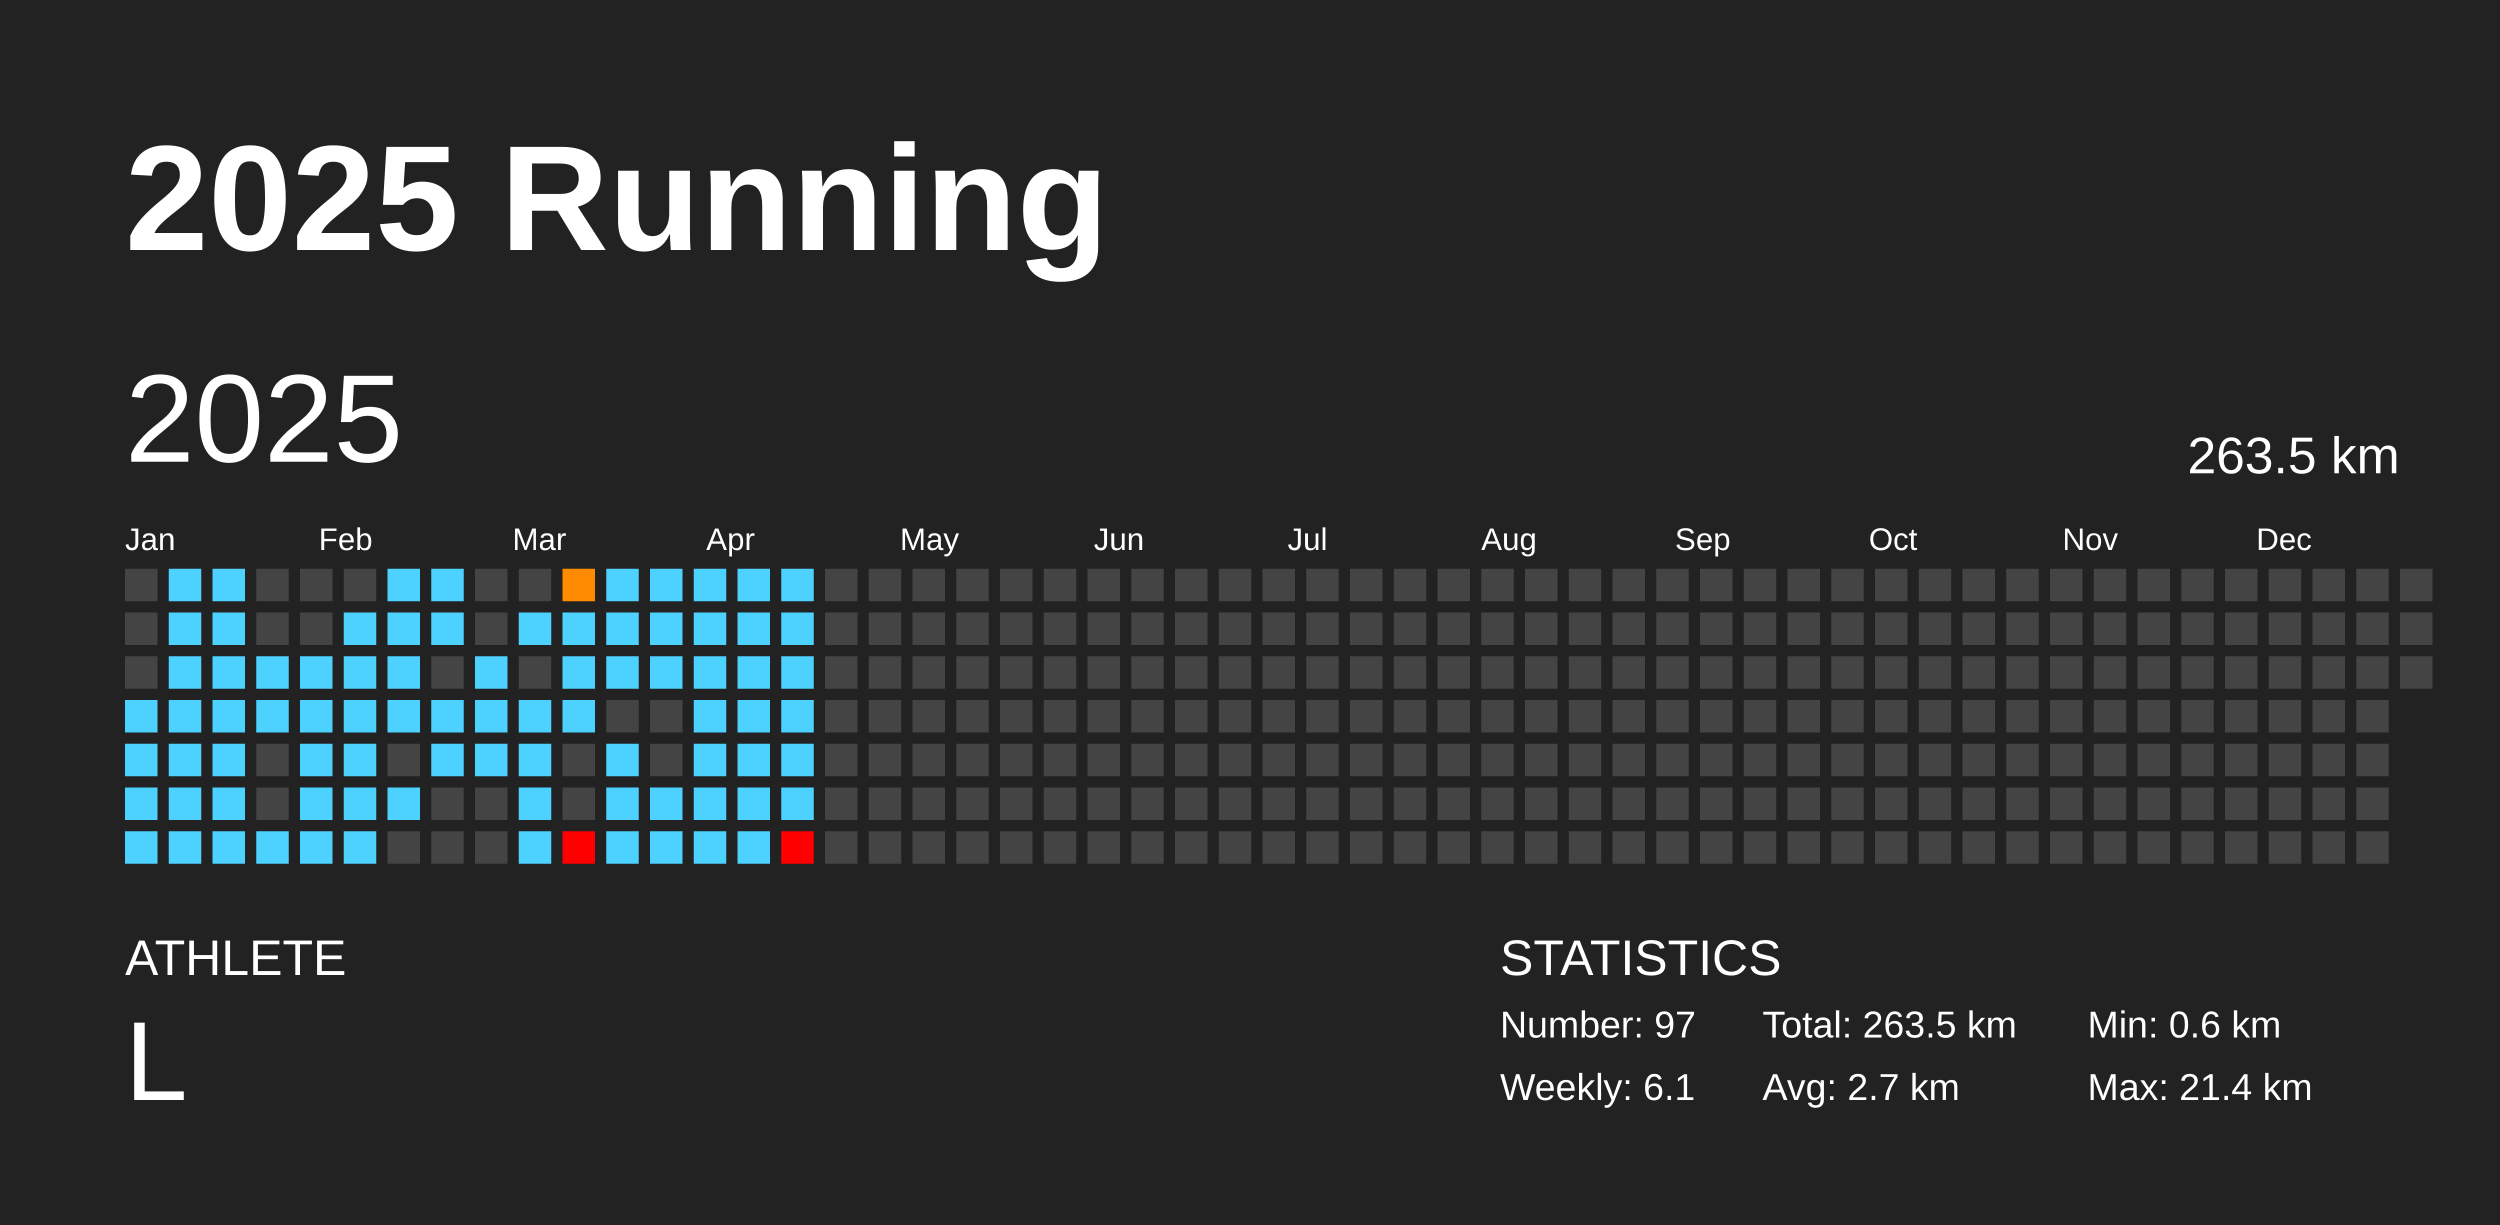
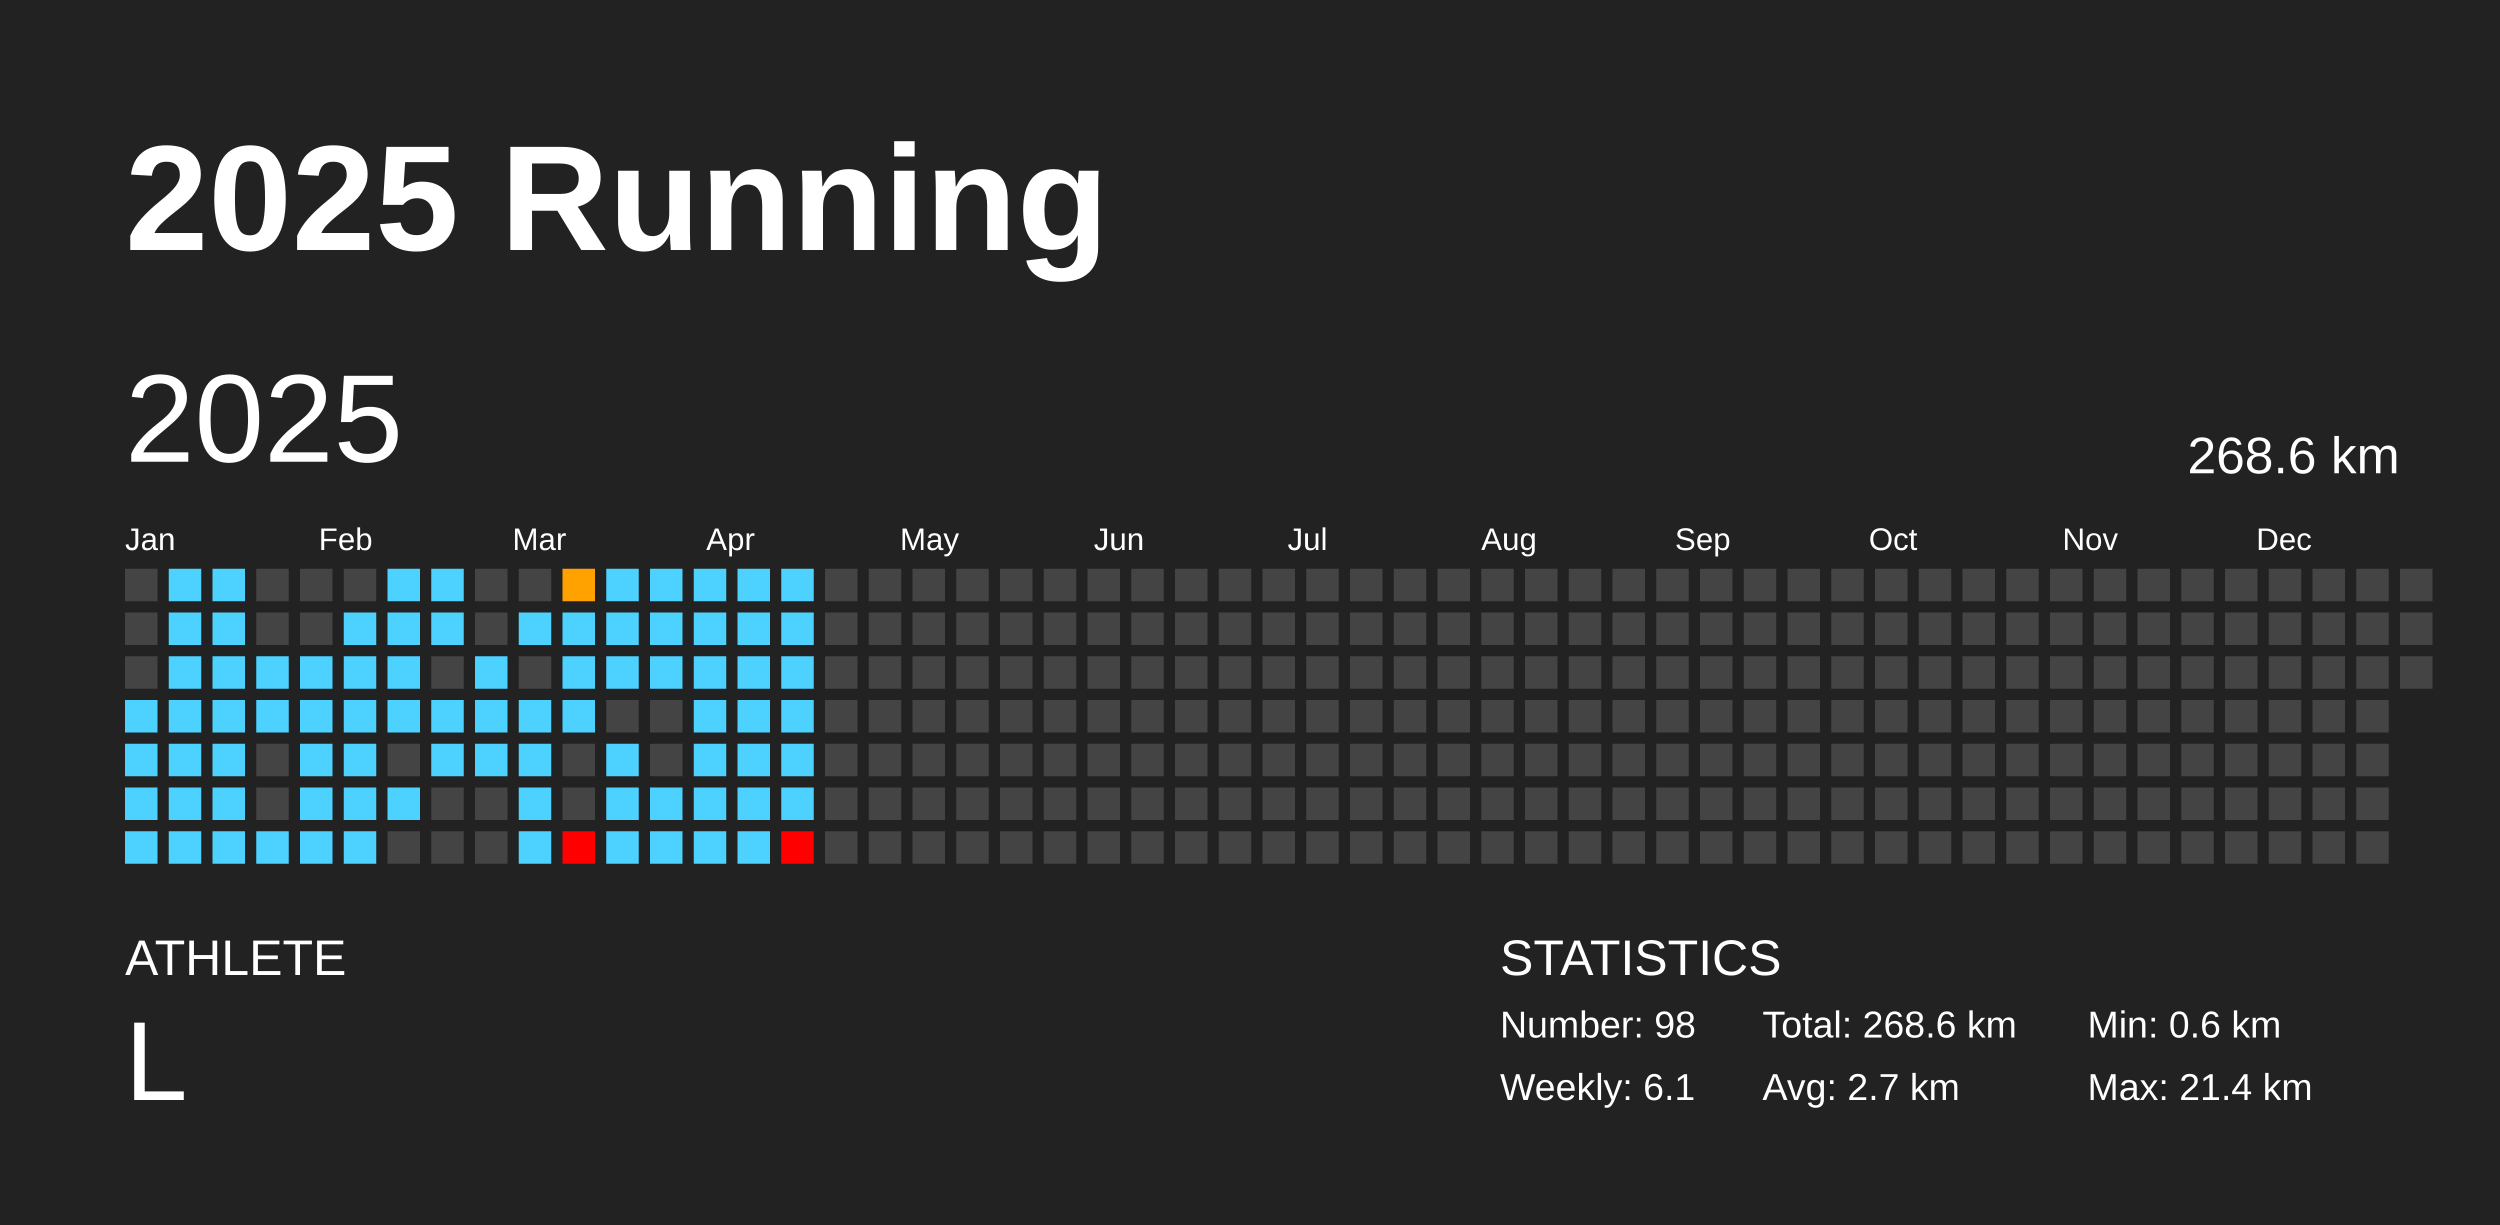
<svg xmlns="http://www.w3.org/2000/svg" baseProfile="full" height="98mm" version="1.1" viewBox="0,0,200,98" width="200mm">
  <defs />
  <rect fill="#222222" height="98" width="200" x="0" y="0" />
  <text fill="#FFFFFF" style="font-size:12px; font-family:Arial; font-weight:bold;" x="10" y="20">2025 Running</text>
  <text fill="#FFFFFF" style="font-size:4px; font-family:Arial" x="10" y="78">ATHLETE</text>
  <text fill="#FFFFFF" style="font-size:9px; font-family:Arial" x="10" y="88">L</text>
  <text fill="#FFFFFF" style="font-size:4px; font-family:Arial" x="120" y="78">STATISTICS</text>
-   <text fill="#FFFFFF" style="font-size:3px; font-family:Arial" x="120" y="83">Number: 97</text>
+   <text fill="#FFFFFF" style="font-size:3px; font-family:Arial" x="120" y="83">Number: 98</text>
  <text fill="#FFFFFF" style="font-size:3px; font-family:Arial" x="120" y="88">Weekly: 6.1</text>
-   <text fill="#FFFFFF" style="font-size:3px; font-family:Arial" x="141" y="83">Total: 263.5 km</text>
+   <text fill="#FFFFFF" style="font-size:3px; font-family:Arial" x="141" y="83">Total: 268.6 km</text>
  <text fill="#FFFFFF" style="font-size:3px; font-family:Arial" x="141" y="88">Avg: 2.7 km</text>
  <text fill="#FFFFFF" style="font-size:3px; font-family:Arial" x="167" y="83">Min: 0.6 km</text>
  <text fill="#FFFFFF" style="font-size:3px; font-family:Arial" x="167" y="88">Max: 21.4 km</text>
  <text dominant-baseline="hanging" fill="#FFFFFF" style="font-size:10.0px; font-family:Arial;" x="10" y="30">2025</text>
-   <text dominant-baseline="hanging" fill="#FFFFFF" style="font-size:4.125px; font-family:Arial;" x="175" y="35">263.5 km</text>
+   <text dominant-baseline="hanging" fill="#FFFFFF" style="font-size:4.125px; font-family:Arial;" x="175" y="35">268.6 km</text>
  <text fill="#FFFFFF" style="font-size:2.5px; font-family:Arial" x="10.0" y="44">Jan</text>
  <text fill="#FFFFFF" style="font-size:2.5px; font-family:Arial" x="25.5" y="44">Feb</text>
  <text fill="#FFFFFF" style="font-size:2.5px; font-family:Arial" x="41.0" y="44">Mar</text>
  <text fill="#FFFFFF" style="font-size:2.5px; font-family:Arial" x="56.5" y="44">Apr</text>
  <text fill="#FFFFFF" style="font-size:2.5px; font-family:Arial" x="72.0" y="44">May</text>
  <text fill="#FFFFFF" style="font-size:2.5px; font-family:Arial" x="87.5" y="44">Jun</text>
  <text fill="#FFFFFF" style="font-size:2.5px; font-family:Arial" x="103.0" y="44">Jul</text>
  <text fill="#FFFFFF" style="font-size:2.5px; font-family:Arial" x="118.5" y="44">Aug</text>
  <text fill="#FFFFFF" style="font-size:2.5px; font-family:Arial" x="134.0" y="44">Sep</text>
  <text fill="#FFFFFF" style="font-size:2.5px; font-family:Arial" x="149.5" y="44">Oct</text>
  <text fill="#FFFFFF" style="font-size:2.5px; font-family:Arial" x="165.0" y="44">Nov</text>
  <text fill="#FFFFFF" style="font-size:2.5px; font-family:Arial" x="180.5" y="44">Dec</text>
  <rect fill="#444444" height="2.6" width="2.6" x="10.0" y="45.5" />
  <rect fill="#444444" height="2.6" width="2.6" x="10.0" y="49.0" />
  <rect fill="#444444" height="2.6" width="2.6" x="10.0" y="52.5" />
  <rect fill="#4dd2ff" height="2.6" width="2.6" x="10.0" y="56.0" />
  <rect fill="#4dd2ff" height="2.6" width="2.6" x="10.0" y="59.5" />
  <rect fill="#4dd2ff" height="2.6" width="2.6" x="10.0" y="63.0" />
  <rect fill="#4dd2ff" height="2.6" width="2.6" x="10.0" y="66.5" />
  <rect fill="#4dd2ff" height="2.6" width="2.6" x="13.5" y="45.5" />
  <rect fill="#4dd2ff" height="2.6" width="2.6" x="13.5" y="49.0" />
  <rect fill="#4dd2ff" height="2.6" width="2.6" x="13.5" y="52.5" />
  <rect fill="#4dd2ff" height="2.6" width="2.6" x="13.5" y="56.0" />
  <rect fill="#4dd2ff" height="2.6" width="2.6" x="13.5" y="59.5" />
  <rect fill="#4dd2ff" height="2.6" width="2.6" x="13.5" y="63.0" />
  <rect fill="#4dd2ff" height="2.6" width="2.6" x="13.5" y="66.5" />
  <rect fill="#4dd2ff" height="2.6" width="2.6" x="17.0" y="45.5" />
  <rect fill="#4dd2ff" height="2.6" width="2.6" x="17.0" y="49.0" />
  <rect fill="#4dd2ff" height="2.6" width="2.6" x="17.0" y="52.5" />
  <rect fill="#4dd2ff" height="2.6" width="2.6" x="17.0" y="56.0" />
  <rect fill="#4dd2ff" height="2.6" width="2.6" x="17.0" y="59.5" />
  <rect fill="#4dd2ff" height="2.6" width="2.6" x="17.0" y="63.0" />
  <rect fill="#4dd2ff" height="2.6" width="2.6" x="17.0" y="66.5" />
  <rect fill="#444444" height="2.6" width="2.6" x="20.5" y="45.5" />
  <rect fill="#444444" height="2.6" width="2.6" x="20.5" y="49.0" />
  <rect fill="#4dd2ff" height="2.6" width="2.6" x="20.5" y="52.5" />
  <rect fill="#4dd2ff" height="2.6" width="2.6" x="20.5" y="56.0" />
  <rect fill="#444444" height="2.6" width="2.6" x="20.5" y="59.5" />
  <rect fill="#444444" height="2.6" width="2.6" x="20.5" y="63.0" />
  <rect fill="#4dd2ff" height="2.6" width="2.6" x="20.5" y="66.5" />
  <rect fill="#444444" height="2.6" width="2.6" x="24.0" y="45.5" />
  <rect fill="#444444" height="2.6" width="2.6" x="24.0" y="49.0" />
  <rect fill="#4dd2ff" height="2.6" width="2.6" x="24.0" y="52.5" />
  <rect fill="#4dd2ff" height="2.6" width="2.6" x="24.0" y="56.0" />
  <rect fill="#4dd2ff" height="2.6" width="2.6" x="24.0" y="59.5" />
  <rect fill="#4dd2ff" height="2.6" width="2.6" x="24.0" y="63.0" />
  <rect fill="#4dd2ff" height="2.6" width="2.6" x="24.0" y="66.5" />
  <rect fill="#444444" height="2.6" width="2.6" x="27.5" y="45.5" />
  <rect fill="#4dd2ff" height="2.6" width="2.6" x="27.5" y="49.0" />
  <rect fill="#4dd2ff" height="2.6" width="2.6" x="27.5" y="52.5" />
  <rect fill="#4dd2ff" height="2.6" width="2.6" x="27.5" y="56.0" />
  <rect fill="#4dd2ff" height="2.6" width="2.6" x="27.5" y="59.5" />
  <rect fill="#4dd2ff" height="2.6" width="2.6" x="27.5" y="63.0" />
  <rect fill="#4dd2ff" height="2.6" width="2.6" x="27.5" y="66.5" />
  <rect fill="#4dd2ff" height="2.6" width="2.6" x="31.0" y="45.5" />
  <rect fill="#4dd2ff" height="2.6" width="2.6" x="31.0" y="49.0" />
  <rect fill="#4dd2ff" height="2.6" width="2.6" x="31.0" y="52.5" />
  <rect fill="#4dd2ff" height="2.6" width="2.6" x="31.0" y="56.0" />
  <rect fill="#444444" height="2.6" width="2.6" x="31.0" y="59.5" />
  <rect fill="#4dd2ff" height="2.6" width="2.6" x="31.0" y="63.0" />
  <rect fill="#444444" height="2.6" width="2.6" x="31.0" y="66.5" />
  <rect fill="#4dd2ff" height="2.6" width="2.6" x="34.5" y="45.5" />
  <rect fill="#4dd2ff" height="2.6" width="2.6" x="34.5" y="49.0" />
  <rect fill="#444444" height="2.6" width="2.6" x="34.5" y="52.5" />
  <rect fill="#4dd2ff" height="2.6" width="2.6" x="34.5" y="56.0" />
  <rect fill="#4dd2ff" height="2.6" width="2.6" x="34.5" y="59.5" />
  <rect fill="#444444" height="2.6" width="2.6" x="34.5" y="63.0" />
  <rect fill="#444444" height="2.6" width="2.6" x="34.5" y="66.5" />
  <rect fill="#444444" height="2.6" width="2.6" x="38.0" y="45.5" />
  <rect fill="#444444" height="2.6" width="2.6" x="38.0" y="49.0" />
  <rect fill="#4dd2ff" height="2.6" width="2.6" x="38.0" y="52.5" />
  <rect fill="#4dd2ff" height="2.6" width="2.6" x="38.0" y="56.0" />
  <rect fill="#4dd2ff" height="2.6" width="2.6" x="38.0" y="59.5" />
  <rect fill="#444444" height="2.6" width="2.6" x="38.0" y="63.0" />
  <rect fill="#444444" height="2.6" width="2.6" x="38.0" y="66.5" />
  <rect fill="#444444" height="2.6" width="2.6" x="41.5" y="45.5" />
  <rect fill="#4dd2ff" height="2.6" width="2.6" x="41.5" y="49.0" />
  <rect fill="#444444" height="2.6" width="2.6" x="41.5" y="52.5" />
  <rect fill="#4dd2ff" height="2.6" width="2.6" x="41.5" y="56.0" />
  <rect fill="#4dd2ff" height="2.6" width="2.6" x="41.5" y="59.5" />
  <rect fill="#4dd2ff" height="2.6" width="2.6" x="41.5" y="63.0" />
  <rect fill="#4dd2ff" height="2.6" width="2.6" x="41.5" y="66.5" />
-   <rect fill="#ff8c00" height="2.6" width="2.6" x="45.0" y="45.5" />
+   <rect fill="#ffa200" height="2.6" width="2.6" x="45.0" y="45.5" />
  <rect fill="#4dd2ff" height="2.6" width="2.6" x="45.0" y="49.0" />
  <rect fill="#4dd2ff" height="2.6" width="2.6" x="45.0" y="52.5" />
  <rect fill="#4dd2ff" height="2.6" width="2.6" x="45.0" y="56.0" />
  <rect fill="#444444" height="2.6" width="2.6" x="45.0" y="59.5" />
  <rect fill="#444444" height="2.6" width="2.6" x="45.0" y="63.0" />
  <rect fill="red" height="2.6" width="2.6" x="45.0" y="66.5" />
  <rect fill="#4dd2ff" height="2.6" width="2.6" x="48.5" y="45.5" />
  <rect fill="#4dd2ff" height="2.6" width="2.6" x="48.5" y="49.0" />
  <rect fill="#4dd2ff" height="2.6" width="2.6" x="48.5" y="52.5" />
  <rect fill="#444444" height="2.6" width="2.6" x="48.5" y="56.0" />
  <rect fill="#4dd2ff" height="2.6" width="2.6" x="48.5" y="59.5" />
  <rect fill="#4dd2ff" height="2.6" width="2.6" x="48.5" y="63.0" />
  <rect fill="#4dd2ff" height="2.6" width="2.6" x="48.5" y="66.5" />
  <rect fill="#4dd2ff" height="2.6" width="2.6" x="52.0" y="45.5" />
  <rect fill="#4dd2ff" height="2.6" width="2.6" x="52.0" y="49.0" />
  <rect fill="#4dd2ff" height="2.6" width="2.6" x="52.0" y="52.5" />
  <rect fill="#444444" height="2.6" width="2.6" x="52.0" y="56.0" />
  <rect fill="#444444" height="2.6" width="2.6" x="52.0" y="59.5" />
  <rect fill="#4dd2ff" height="2.6" width="2.6" x="52.0" y="63.0" />
  <rect fill="#4dd2ff" height="2.6" width="2.6" x="52.0" y="66.5" />
  <rect fill="#4dd2ff" height="2.6" width="2.6" x="55.5" y="45.5" />
  <rect fill="#4dd2ff" height="2.6" width="2.6" x="55.5" y="49.0" />
  <rect fill="#4dd2ff" height="2.6" width="2.6" x="55.5" y="52.5" />
  <rect fill="#4dd2ff" height="2.6" width="2.6" x="55.5" y="56.0" />
  <rect fill="#4dd2ff" height="2.6" width="2.6" x="55.5" y="59.5" />
  <rect fill="#4dd2ff" height="2.6" width="2.6" x="55.5" y="63.0" />
  <rect fill="#4dd2ff" height="2.6" width="2.6" x="55.5" y="66.5" />
  <rect fill="#4dd2ff" height="2.6" width="2.6" x="59.0" y="45.5" />
  <rect fill="#4dd2ff" height="2.6" width="2.6" x="59.0" y="49.0" />
  <rect fill="#4dd2ff" height="2.6" width="2.6" x="59.0" y="52.5" />
  <rect fill="#4dd2ff" height="2.6" width="2.6" x="59.0" y="56.0" />
  <rect fill="#4dd2ff" height="2.6" width="2.6" x="59.0" y="59.5" />
  <rect fill="#4dd2ff" height="2.6" width="2.6" x="59.0" y="63.0" />
  <rect fill="#4dd2ff" height="2.6" width="2.6" x="59.0" y="66.5" />
  <rect fill="#4dd2ff" height="2.6" width="2.6" x="62.5" y="45.5" />
  <rect fill="#4dd2ff" height="2.6" width="2.6" x="62.5" y="49.0" />
  <rect fill="#4dd2ff" height="2.6" width="2.6" x="62.5" y="52.5" />
  <rect fill="#4dd2ff" height="2.6" width="2.6" x="62.5" y="56.0" />
  <rect fill="#4dd2ff" height="2.6" width="2.6" x="62.5" y="59.5" />
  <rect fill="#4dd2ff" height="2.6" width="2.6" x="62.5" y="63.0" />
  <rect fill="red" height="2.6" width="2.6" x="62.5" y="66.5" />
  <rect fill="#444444" height="2.6" width="2.6" x="66.0" y="45.5" />
  <rect fill="#444444" height="2.6" width="2.6" x="66.0" y="49.0" />
  <rect fill="#444444" height="2.6" width="2.6" x="66.0" y="52.5" />
  <rect fill="#444444" height="2.6" width="2.6" x="66.0" y="56.0" />
  <rect fill="#444444" height="2.6" width="2.6" x="66.0" y="59.5" />
  <rect fill="#444444" height="2.6" width="2.6" x="66.0" y="63.0" />
  <rect fill="#444444" height="2.6" width="2.6" x="66.0" y="66.5" />
  <rect fill="#444444" height="2.6" width="2.6" x="69.5" y="45.5" />
  <rect fill="#444444" height="2.6" width="2.6" x="69.5" y="49.0" />
  <rect fill="#444444" height="2.6" width="2.6" x="69.5" y="52.5" />
  <rect fill="#444444" height="2.6" width="2.6" x="69.5" y="56.0" />
  <rect fill="#444444" height="2.6" width="2.6" x="69.5" y="59.5" />
  <rect fill="#444444" height="2.6" width="2.6" x="69.5" y="63.0" />
  <rect fill="#444444" height="2.6" width="2.6" x="69.5" y="66.5" />
  <rect fill="#444444" height="2.6" width="2.6" x="73.0" y="45.5" />
  <rect fill="#444444" height="2.6" width="2.6" x="73.0" y="49.0" />
  <rect fill="#444444" height="2.6" width="2.6" x="73.0" y="52.5" />
  <rect fill="#444444" height="2.6" width="2.6" x="73.0" y="56.0" />
  <rect fill="#444444" height="2.6" width="2.6" x="73.0" y="59.5" />
  <rect fill="#444444" height="2.6" width="2.6" x="73.0" y="63.0" />
  <rect fill="#444444" height="2.6" width="2.6" x="73.0" y="66.5" />
  <rect fill="#444444" height="2.6" width="2.6" x="76.5" y="45.5" />
  <rect fill="#444444" height="2.6" width="2.6" x="76.5" y="49.0" />
  <rect fill="#444444" height="2.6" width="2.6" x="76.5" y="52.5" />
  <rect fill="#444444" height="2.6" width="2.6" x="76.5" y="56.0" />
  <rect fill="#444444" height="2.6" width="2.6" x="76.5" y="59.5" />
  <rect fill="#444444" height="2.6" width="2.6" x="76.5" y="63.0" />
  <rect fill="#444444" height="2.6" width="2.6" x="76.5" y="66.5" />
  <rect fill="#444444" height="2.6" width="2.6" x="80.0" y="45.5" />
  <rect fill="#444444" height="2.6" width="2.6" x="80.0" y="49.0" />
  <rect fill="#444444" height="2.6" width="2.6" x="80.0" y="52.5" />
  <rect fill="#444444" height="2.6" width="2.6" x="80.0" y="56.0" />
  <rect fill="#444444" height="2.6" width="2.6" x="80.0" y="59.5" />
  <rect fill="#444444" height="2.6" width="2.6" x="80.0" y="63.0" />
  <rect fill="#444444" height="2.6" width="2.6" x="80.0" y="66.5" />
  <rect fill="#444444" height="2.6" width="2.6" x="83.5" y="45.5" />
  <rect fill="#444444" height="2.6" width="2.6" x="83.5" y="49.0" />
  <rect fill="#444444" height="2.6" width="2.6" x="83.5" y="52.5" />
  <rect fill="#444444" height="2.6" width="2.6" x="83.5" y="56.0" />
  <rect fill="#444444" height="2.6" width="2.6" x="83.5" y="59.5" />
  <rect fill="#444444" height="2.6" width="2.6" x="83.5" y="63.0" />
  <rect fill="#444444" height="2.6" width="2.6" x="83.5" y="66.5" />
  <rect fill="#444444" height="2.6" width="2.6" x="87.0" y="45.5" />
  <rect fill="#444444" height="2.6" width="2.6" x="87.0" y="49.0" />
  <rect fill="#444444" height="2.6" width="2.6" x="87.0" y="52.5" />
  <rect fill="#444444" height="2.6" width="2.6" x="87.0" y="56.0" />
  <rect fill="#444444" height="2.6" width="2.6" x="87.0" y="59.5" />
  <rect fill="#444444" height="2.6" width="2.6" x="87.0" y="63.0" />
  <rect fill="#444444" height="2.6" width="2.6" x="87.0" y="66.5" />
  <rect fill="#444444" height="2.6" width="2.6" x="90.5" y="45.5" />
  <rect fill="#444444" height="2.6" width="2.6" x="90.5" y="49.0" />
  <rect fill="#444444" height="2.6" width="2.6" x="90.5" y="52.5" />
  <rect fill="#444444" height="2.6" width="2.6" x="90.5" y="56.0" />
  <rect fill="#444444" height="2.6" width="2.6" x="90.5" y="59.5" />
  <rect fill="#444444" height="2.6" width="2.6" x="90.5" y="63.0" />
  <rect fill="#444444" height="2.6" width="2.6" x="90.5" y="66.5" />
  <rect fill="#444444" height="2.6" width="2.6" x="94.0" y="45.5" />
  <rect fill="#444444" height="2.6" width="2.6" x="94.0" y="49.0" />
  <rect fill="#444444" height="2.6" width="2.6" x="94.0" y="52.5" />
  <rect fill="#444444" height="2.6" width="2.6" x="94.0" y="56.0" />
  <rect fill="#444444" height="2.6" width="2.6" x="94.0" y="59.5" />
  <rect fill="#444444" height="2.6" width="2.6" x="94.0" y="63.0" />
  <rect fill="#444444" height="2.6" width="2.6" x="94.0" y="66.5" />
  <rect fill="#444444" height="2.6" width="2.6" x="97.5" y="45.5" />
  <rect fill="#444444" height="2.6" width="2.6" x="97.5" y="49.0" />
  <rect fill="#444444" height="2.6" width="2.6" x="97.5" y="52.5" />
  <rect fill="#444444" height="2.6" width="2.6" x="97.5" y="56.0" />
  <rect fill="#444444" height="2.6" width="2.6" x="97.5" y="59.5" />
  <rect fill="#444444" height="2.6" width="2.6" x="97.5" y="63.0" />
  <rect fill="#444444" height="2.6" width="2.6" x="97.5" y="66.5" />
  <rect fill="#444444" height="2.6" width="2.6" x="101.0" y="45.5" />
  <rect fill="#444444" height="2.6" width="2.6" x="101.0" y="49.0" />
  <rect fill="#444444" height="2.6" width="2.6" x="101.0" y="52.5" />
  <rect fill="#444444" height="2.6" width="2.6" x="101.0" y="56.0" />
  <rect fill="#444444" height="2.6" width="2.6" x="101.0" y="59.5" />
  <rect fill="#444444" height="2.6" width="2.6" x="101.0" y="63.0" />
  <rect fill="#444444" height="2.6" width="2.6" x="101.0" y="66.5" />
  <rect fill="#444444" height="2.6" width="2.6" x="104.5" y="45.5" />
  <rect fill="#444444" height="2.6" width="2.6" x="104.5" y="49.0" />
  <rect fill="#444444" height="2.6" width="2.6" x="104.5" y="52.5" />
  <rect fill="#444444" height="2.6" width="2.6" x="104.5" y="56.0" />
  <rect fill="#444444" height="2.6" width="2.6" x="104.5" y="59.5" />
  <rect fill="#444444" height="2.6" width="2.6" x="104.5" y="63.0" />
  <rect fill="#444444" height="2.6" width="2.6" x="104.5" y="66.5" />
  <rect fill="#444444" height="2.6" width="2.6" x="108.0" y="45.5" />
  <rect fill="#444444" height="2.6" width="2.6" x="108.0" y="49.0" />
  <rect fill="#444444" height="2.6" width="2.6" x="108.0" y="52.5" />
  <rect fill="#444444" height="2.6" width="2.6" x="108.0" y="56.0" />
  <rect fill="#444444" height="2.6" width="2.6" x="108.0" y="59.5" />
  <rect fill="#444444" height="2.6" width="2.6" x="108.0" y="63.0" />
  <rect fill="#444444" height="2.6" width="2.6" x="108.0" y="66.5" />
  <rect fill="#444444" height="2.6" width="2.6" x="111.5" y="45.5" />
  <rect fill="#444444" height="2.6" width="2.6" x="111.5" y="49.0" />
  <rect fill="#444444" height="2.6" width="2.6" x="111.5" y="52.5" />
  <rect fill="#444444" height="2.6" width="2.6" x="111.5" y="56.0" />
  <rect fill="#444444" height="2.6" width="2.6" x="111.5" y="59.5" />
  <rect fill="#444444" height="2.6" width="2.6" x="111.5" y="63.0" />
  <rect fill="#444444" height="2.6" width="2.6" x="111.5" y="66.5" />
  <rect fill="#444444" height="2.6" width="2.6" x="115.0" y="45.5" />
  <rect fill="#444444" height="2.6" width="2.6" x="115.0" y="49.0" />
  <rect fill="#444444" height="2.6" width="2.6" x="115.0" y="52.5" />
  <rect fill="#444444" height="2.6" width="2.6" x="115.0" y="56.0" />
  <rect fill="#444444" height="2.6" width="2.6" x="115.0" y="59.5" />
  <rect fill="#444444" height="2.6" width="2.6" x="115.0" y="63.0" />
  <rect fill="#444444" height="2.6" width="2.6" x="115.0" y="66.5" />
  <rect fill="#444444" height="2.6" width="2.6" x="118.5" y="45.5" />
  <rect fill="#444444" height="2.6" width="2.6" x="118.5" y="49.0" />
  <rect fill="#444444" height="2.6" width="2.6" x="118.5" y="52.5" />
  <rect fill="#444444" height="2.6" width="2.6" x="118.5" y="56.0" />
  <rect fill="#444444" height="2.6" width="2.6" x="118.5" y="59.5" />
  <rect fill="#444444" height="2.6" width="2.6" x="118.5" y="63.0" />
  <rect fill="#444444" height="2.6" width="2.6" x="118.5" y="66.5" />
  <rect fill="#444444" height="2.6" width="2.6" x="122.0" y="45.5" />
  <rect fill="#444444" height="2.6" width="2.6" x="122.0" y="49.0" />
  <rect fill="#444444" height="2.6" width="2.6" x="122.0" y="52.5" />
  <rect fill="#444444" height="2.6" width="2.6" x="122.0" y="56.0" />
  <rect fill="#444444" height="2.6" width="2.6" x="122.0" y="59.5" />
  <rect fill="#444444" height="2.6" width="2.6" x="122.0" y="63.0" />
  <rect fill="#444444" height="2.6" width="2.6" x="122.0" y="66.5" />
  <rect fill="#444444" height="2.6" width="2.6" x="125.5" y="45.5" />
  <rect fill="#444444" height="2.6" width="2.6" x="125.5" y="49.0" />
  <rect fill="#444444" height="2.6" width="2.6" x="125.5" y="52.5" />
  <rect fill="#444444" height="2.6" width="2.6" x="125.5" y="56.0" />
  <rect fill="#444444" height="2.6" width="2.6" x="125.5" y="59.5" />
  <rect fill="#444444" height="2.6" width="2.6" x="125.5" y="63.0" />
  <rect fill="#444444" height="2.6" width="2.6" x="125.5" y="66.5" />
  <rect fill="#444444" height="2.6" width="2.6" x="129.0" y="45.5" />
  <rect fill="#444444" height="2.6" width="2.6" x="129.0" y="49.0" />
  <rect fill="#444444" height="2.6" width="2.6" x="129.0" y="52.5" />
  <rect fill="#444444" height="2.6" width="2.6" x="129.0" y="56.0" />
  <rect fill="#444444" height="2.6" width="2.6" x="129.0" y="59.5" />
  <rect fill="#444444" height="2.6" width="2.6" x="129.0" y="63.0" />
  <rect fill="#444444" height="2.6" width="2.6" x="129.0" y="66.5" />
  <rect fill="#444444" height="2.6" width="2.6" x="132.5" y="45.5" />
  <rect fill="#444444" height="2.6" width="2.6" x="132.5" y="49.0" />
  <rect fill="#444444" height="2.6" width="2.6" x="132.5" y="52.5" />
  <rect fill="#444444" height="2.6" width="2.6" x="132.5" y="56.0" />
  <rect fill="#444444" height="2.6" width="2.6" x="132.5" y="59.5" />
  <rect fill="#444444" height="2.6" width="2.6" x="132.5" y="63.0" />
  <rect fill="#444444" height="2.6" width="2.6" x="132.5" y="66.5" />
  <rect fill="#444444" height="2.6" width="2.6" x="136.0" y="45.5" />
  <rect fill="#444444" height="2.6" width="2.6" x="136.0" y="49.0" />
  <rect fill="#444444" height="2.6" width="2.6" x="136.0" y="52.5" />
  <rect fill="#444444" height="2.6" width="2.6" x="136.0" y="56.0" />
  <rect fill="#444444" height="2.6" width="2.6" x="136.0" y="59.5" />
  <rect fill="#444444" height="2.6" width="2.6" x="136.0" y="63.0" />
  <rect fill="#444444" height="2.6" width="2.6" x="136.0" y="66.5" />
  <rect fill="#444444" height="2.6" width="2.6" x="139.5" y="45.5" />
  <rect fill="#444444" height="2.6" width="2.6" x="139.5" y="49.0" />
  <rect fill="#444444" height="2.6" width="2.6" x="139.5" y="52.5" />
  <rect fill="#444444" height="2.6" width="2.6" x="139.5" y="56.0" />
  <rect fill="#444444" height="2.6" width="2.6" x="139.5" y="59.5" />
  <rect fill="#444444" height="2.6" width="2.6" x="139.5" y="63.0" />
  <rect fill="#444444" height="2.6" width="2.6" x="139.5" y="66.5" />
  <rect fill="#444444" height="2.6" width="2.6" x="143.0" y="45.5" />
  <rect fill="#444444" height="2.6" width="2.6" x="143.0" y="49.0" />
  <rect fill="#444444" height="2.6" width="2.6" x="143.0" y="52.5" />
  <rect fill="#444444" height="2.6" width="2.6" x="143.0" y="56.0" />
  <rect fill="#444444" height="2.6" width="2.6" x="143.0" y="59.5" />
  <rect fill="#444444" height="2.6" width="2.6" x="143.0" y="63.0" />
  <rect fill="#444444" height="2.6" width="2.6" x="143.0" y="66.5" />
  <rect fill="#444444" height="2.6" width="2.6" x="146.5" y="45.5" />
  <rect fill="#444444" height="2.6" width="2.6" x="146.5" y="49.0" />
  <rect fill="#444444" height="2.6" width="2.6" x="146.5" y="52.5" />
  <rect fill="#444444" height="2.6" width="2.6" x="146.5" y="56.0" />
  <rect fill="#444444" height="2.6" width="2.6" x="146.5" y="59.5" />
  <rect fill="#444444" height="2.6" width="2.6" x="146.5" y="63.0" />
  <rect fill="#444444" height="2.6" width="2.6" x="146.5" y="66.5" />
  <rect fill="#444444" height="2.6" width="2.6" x="150.0" y="45.5" />
  <rect fill="#444444" height="2.6" width="2.6" x="150.0" y="49.0" />
  <rect fill="#444444" height="2.6" width="2.6" x="150.0" y="52.5" />
  <rect fill="#444444" height="2.6" width="2.6" x="150.0" y="56.0" />
  <rect fill="#444444" height="2.6" width="2.6" x="150.0" y="59.5" />
  <rect fill="#444444" height="2.6" width="2.6" x="150.0" y="63.0" />
  <rect fill="#444444" height="2.6" width="2.6" x="150.0" y="66.5" />
  <rect fill="#444444" height="2.6" width="2.6" x="153.5" y="45.5" />
  <rect fill="#444444" height="2.6" width="2.6" x="153.5" y="49.0" />
  <rect fill="#444444" height="2.6" width="2.6" x="153.5" y="52.5" />
  <rect fill="#444444" height="2.6" width="2.6" x="153.5" y="56.0" />
  <rect fill="#444444" height="2.6" width="2.6" x="153.5" y="59.5" />
  <rect fill="#444444" height="2.6" width="2.6" x="153.5" y="63.0" />
  <rect fill="#444444" height="2.6" width="2.6" x="153.5" y="66.5" />
  <rect fill="#444444" height="2.6" width="2.6" x="157.0" y="45.5" />
  <rect fill="#444444" height="2.6" width="2.6" x="157.0" y="49.0" />
  <rect fill="#444444" height="2.6" width="2.6" x="157.0" y="52.5" />
  <rect fill="#444444" height="2.6" width="2.6" x="157.0" y="56.0" />
  <rect fill="#444444" height="2.6" width="2.6" x="157.0" y="59.5" />
  <rect fill="#444444" height="2.6" width="2.6" x="157.0" y="63.0" />
  <rect fill="#444444" height="2.6" width="2.6" x="157.0" y="66.5" />
  <rect fill="#444444" height="2.6" width="2.6" x="160.5" y="45.5" />
  <rect fill="#444444" height="2.6" width="2.6" x="160.5" y="49.0" />
  <rect fill="#444444" height="2.6" width="2.6" x="160.5" y="52.5" />
  <rect fill="#444444" height="2.6" width="2.6" x="160.5" y="56.0" />
  <rect fill="#444444" height="2.6" width="2.6" x="160.5" y="59.5" />
  <rect fill="#444444" height="2.6" width="2.6" x="160.5" y="63.0" />
  <rect fill="#444444" height="2.6" width="2.6" x="160.5" y="66.5" />
  <rect fill="#444444" height="2.6" width="2.6" x="164.0" y="45.5" />
  <rect fill="#444444" height="2.6" width="2.6" x="164.0" y="49.0" />
  <rect fill="#444444" height="2.6" width="2.6" x="164.0" y="52.5" />
  <rect fill="#444444" height="2.6" width="2.6" x="164.0" y="56.0" />
  <rect fill="#444444" height="2.6" width="2.6" x="164.0" y="59.5" />
  <rect fill="#444444" height="2.6" width="2.6" x="164.0" y="63.0" />
  <rect fill="#444444" height="2.6" width="2.6" x="164.0" y="66.5" />
  <rect fill="#444444" height="2.6" width="2.6" x="167.5" y="45.5" />
  <rect fill="#444444" height="2.6" width="2.6" x="167.5" y="49.0" />
  <rect fill="#444444" height="2.6" width="2.6" x="167.5" y="52.5" />
  <rect fill="#444444" height="2.6" width="2.6" x="167.5" y="56.0" />
  <rect fill="#444444" height="2.6" width="2.6" x="167.5" y="59.5" />
  <rect fill="#444444" height="2.6" width="2.6" x="167.5" y="63.0" />
  <rect fill="#444444" height="2.6" width="2.6" x="167.5" y="66.5" />
  <rect fill="#444444" height="2.6" width="2.6" x="171.0" y="45.5" />
  <rect fill="#444444" height="2.6" width="2.6" x="171.0" y="49.0" />
  <rect fill="#444444" height="2.6" width="2.6" x="171.0" y="52.5" />
  <rect fill="#444444" height="2.6" width="2.6" x="171.0" y="56.0" />
  <rect fill="#444444" height="2.6" width="2.6" x="171.0" y="59.5" />
  <rect fill="#444444" height="2.6" width="2.6" x="171.0" y="63.0" />
  <rect fill="#444444" height="2.6" width="2.6" x="171.0" y="66.5" />
  <rect fill="#444444" height="2.6" width="2.6" x="174.5" y="45.5" />
  <rect fill="#444444" height="2.6" width="2.6" x="174.5" y="49.0" />
  <rect fill="#444444" height="2.6" width="2.6" x="174.5" y="52.5" />
  <rect fill="#444444" height="2.6" width="2.6" x="174.5" y="56.0" />
  <rect fill="#444444" height="2.6" width="2.6" x="174.5" y="59.5" />
  <rect fill="#444444" height="2.6" width="2.6" x="174.5" y="63.0" />
  <rect fill="#444444" height="2.6" width="2.6" x="174.5" y="66.5" />
  <rect fill="#444444" height="2.6" width="2.6" x="178.0" y="45.5" />
  <rect fill="#444444" height="2.6" width="2.6" x="178.0" y="49.0" />
  <rect fill="#444444" height="2.6" width="2.6" x="178.0" y="52.5" />
  <rect fill="#444444" height="2.6" width="2.6" x="178.0" y="56.0" />
  <rect fill="#444444" height="2.6" width="2.6" x="178.0" y="59.5" />
  <rect fill="#444444" height="2.6" width="2.6" x="178.0" y="63.0" />
  <rect fill="#444444" height="2.6" width="2.6" x="178.0" y="66.5" />
  <rect fill="#444444" height="2.6" width="2.6" x="181.5" y="45.5" />
  <rect fill="#444444" height="2.6" width="2.6" x="181.5" y="49.0" />
  <rect fill="#444444" height="2.6" width="2.6" x="181.5" y="52.5" />
  <rect fill="#444444" height="2.6" width="2.6" x="181.5" y="56.0" />
  <rect fill="#444444" height="2.6" width="2.6" x="181.5" y="59.5" />
  <rect fill="#444444" height="2.6" width="2.6" x="181.5" y="63.0" />
  <rect fill="#444444" height="2.6" width="2.6" x="181.5" y="66.5" />
  <rect fill="#444444" height="2.6" width="2.6" x="185.0" y="45.5" />
  <rect fill="#444444" height="2.6" width="2.6" x="185.0" y="49.0" />
  <rect fill="#444444" height="2.6" width="2.6" x="185.0" y="52.5" />
  <rect fill="#444444" height="2.6" width="2.6" x="185.0" y="56.0" />
  <rect fill="#444444" height="2.6" width="2.6" x="185.0" y="59.5" />
  <rect fill="#444444" height="2.6" width="2.6" x="185.0" y="63.0" />
  <rect fill="#444444" height="2.6" width="2.6" x="185.0" y="66.5" />
  <rect fill="#444444" height="2.6" width="2.6" x="188.5" y="45.5" />
  <rect fill="#444444" height="2.6" width="2.6" x="188.5" y="49.0" />
  <rect fill="#444444" height="2.6" width="2.6" x="188.5" y="52.5" />
  <rect fill="#444444" height="2.6" width="2.6" x="188.5" y="56.0" />
  <rect fill="#444444" height="2.6" width="2.6" x="188.5" y="59.5" />
  <rect fill="#444444" height="2.6" width="2.6" x="188.5" y="63.0" />
  <rect fill="#444444" height="2.6" width="2.6" x="188.5" y="66.5" />
  <rect fill="#444444" height="2.6" width="2.6" x="192.0" y="45.5" />
  <rect fill="#444444" height="2.6" width="2.6" x="192.0" y="49.0" />
  <rect fill="#444444" height="2.6" width="2.6" x="192.0" y="52.5" />
</svg>
